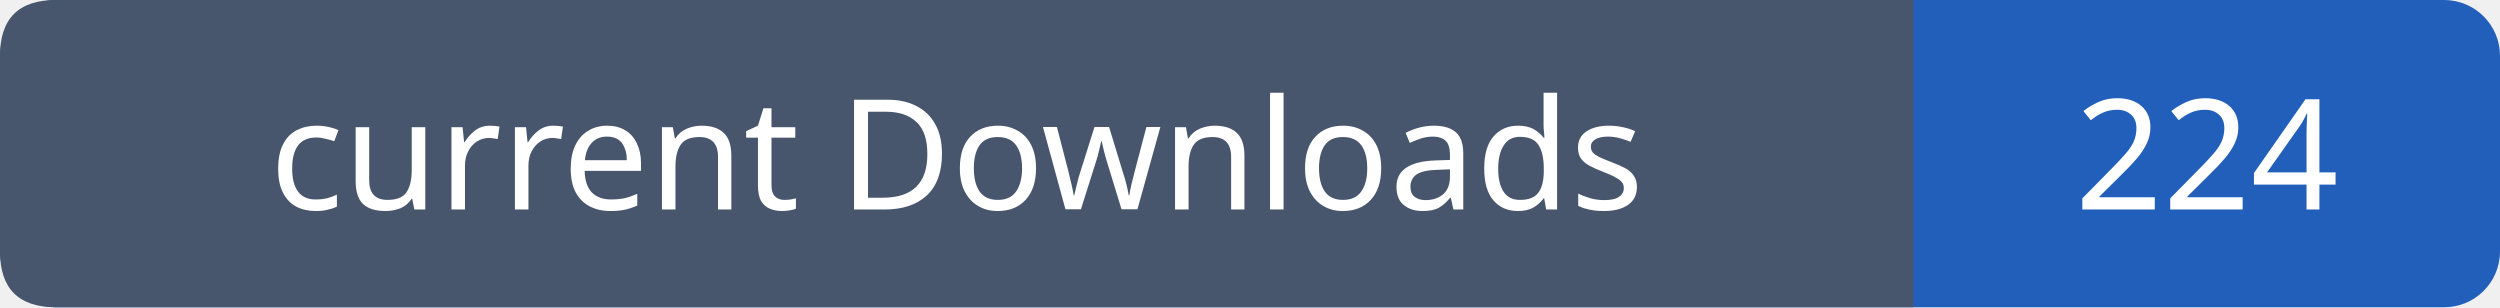
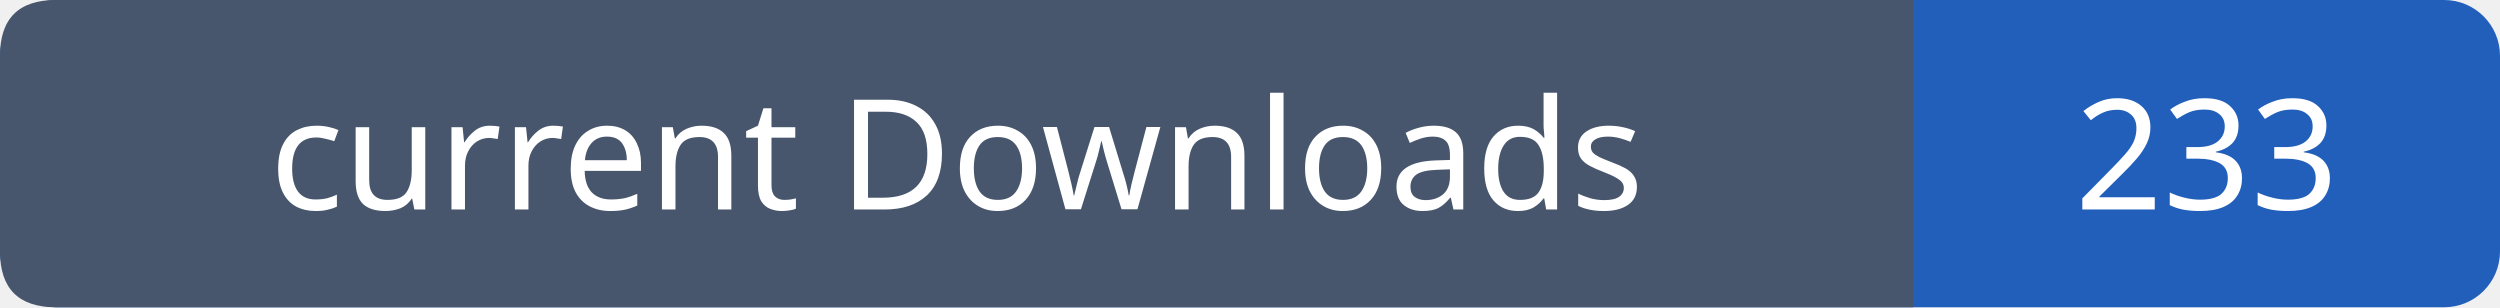
- <svg xmlns="http://www.w3.org/2000/svg" width="179" height="22" role="img" aria-label="current Downloads: 224">
+ <svg xmlns="http://www.w3.org/2000/svg" width="179" height="22" role="img" aria-label="current Downloads: 233">
  <rect width="179" height="22" rx="4" fill="#215fbb" />
  <path fill="#47566c" d="M4 0h133v22H4q-4 0-4-4V4q0-4 4-4" />
  <g font-family="Verdana,sans-serif" font-size="11" fill="white" text-anchor="middle">
    <text x="68.5" y="15">current Downloads</text>
-     <text x="158.0" y="15">224</text>
+     <text x="158.0" y="15">233</text>
  </g>
</svg>
